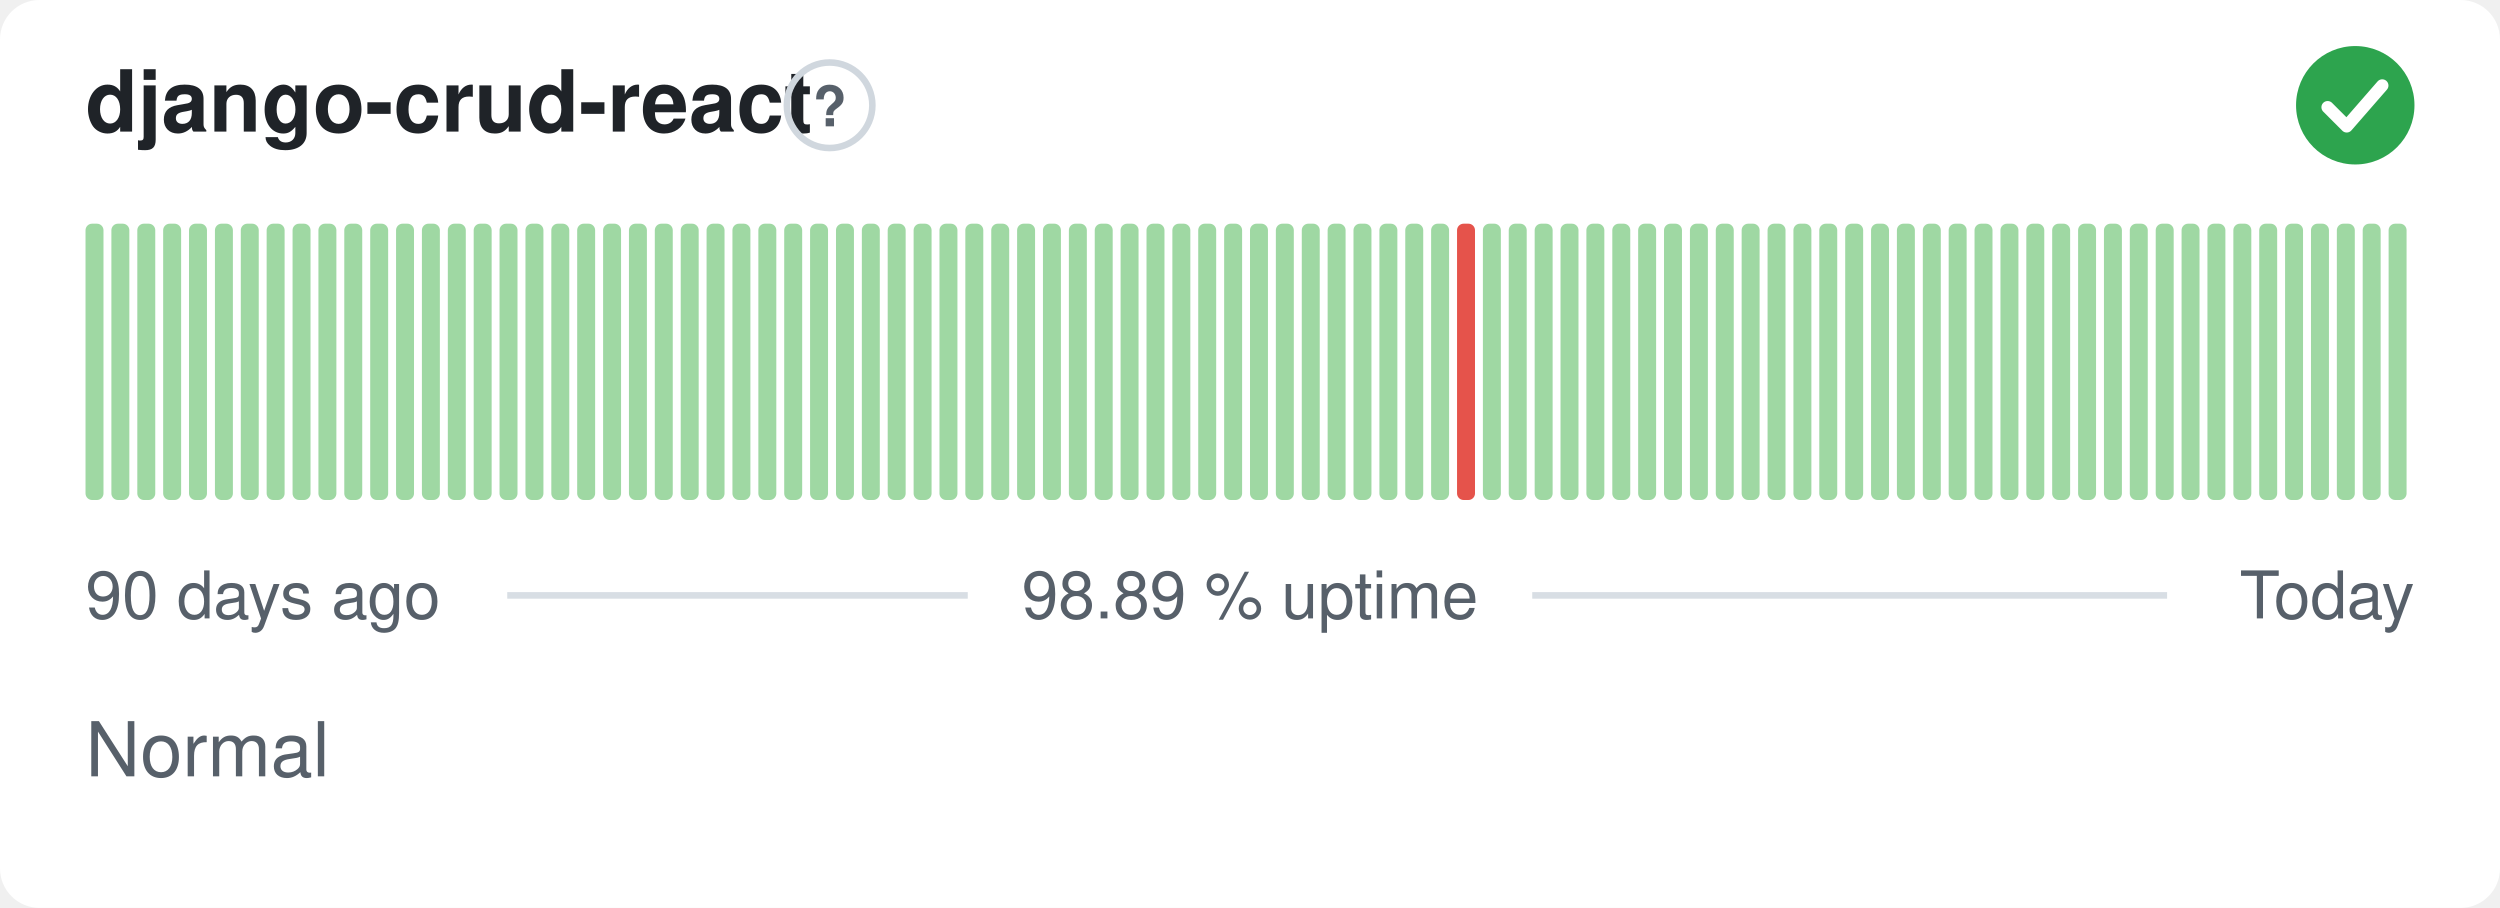
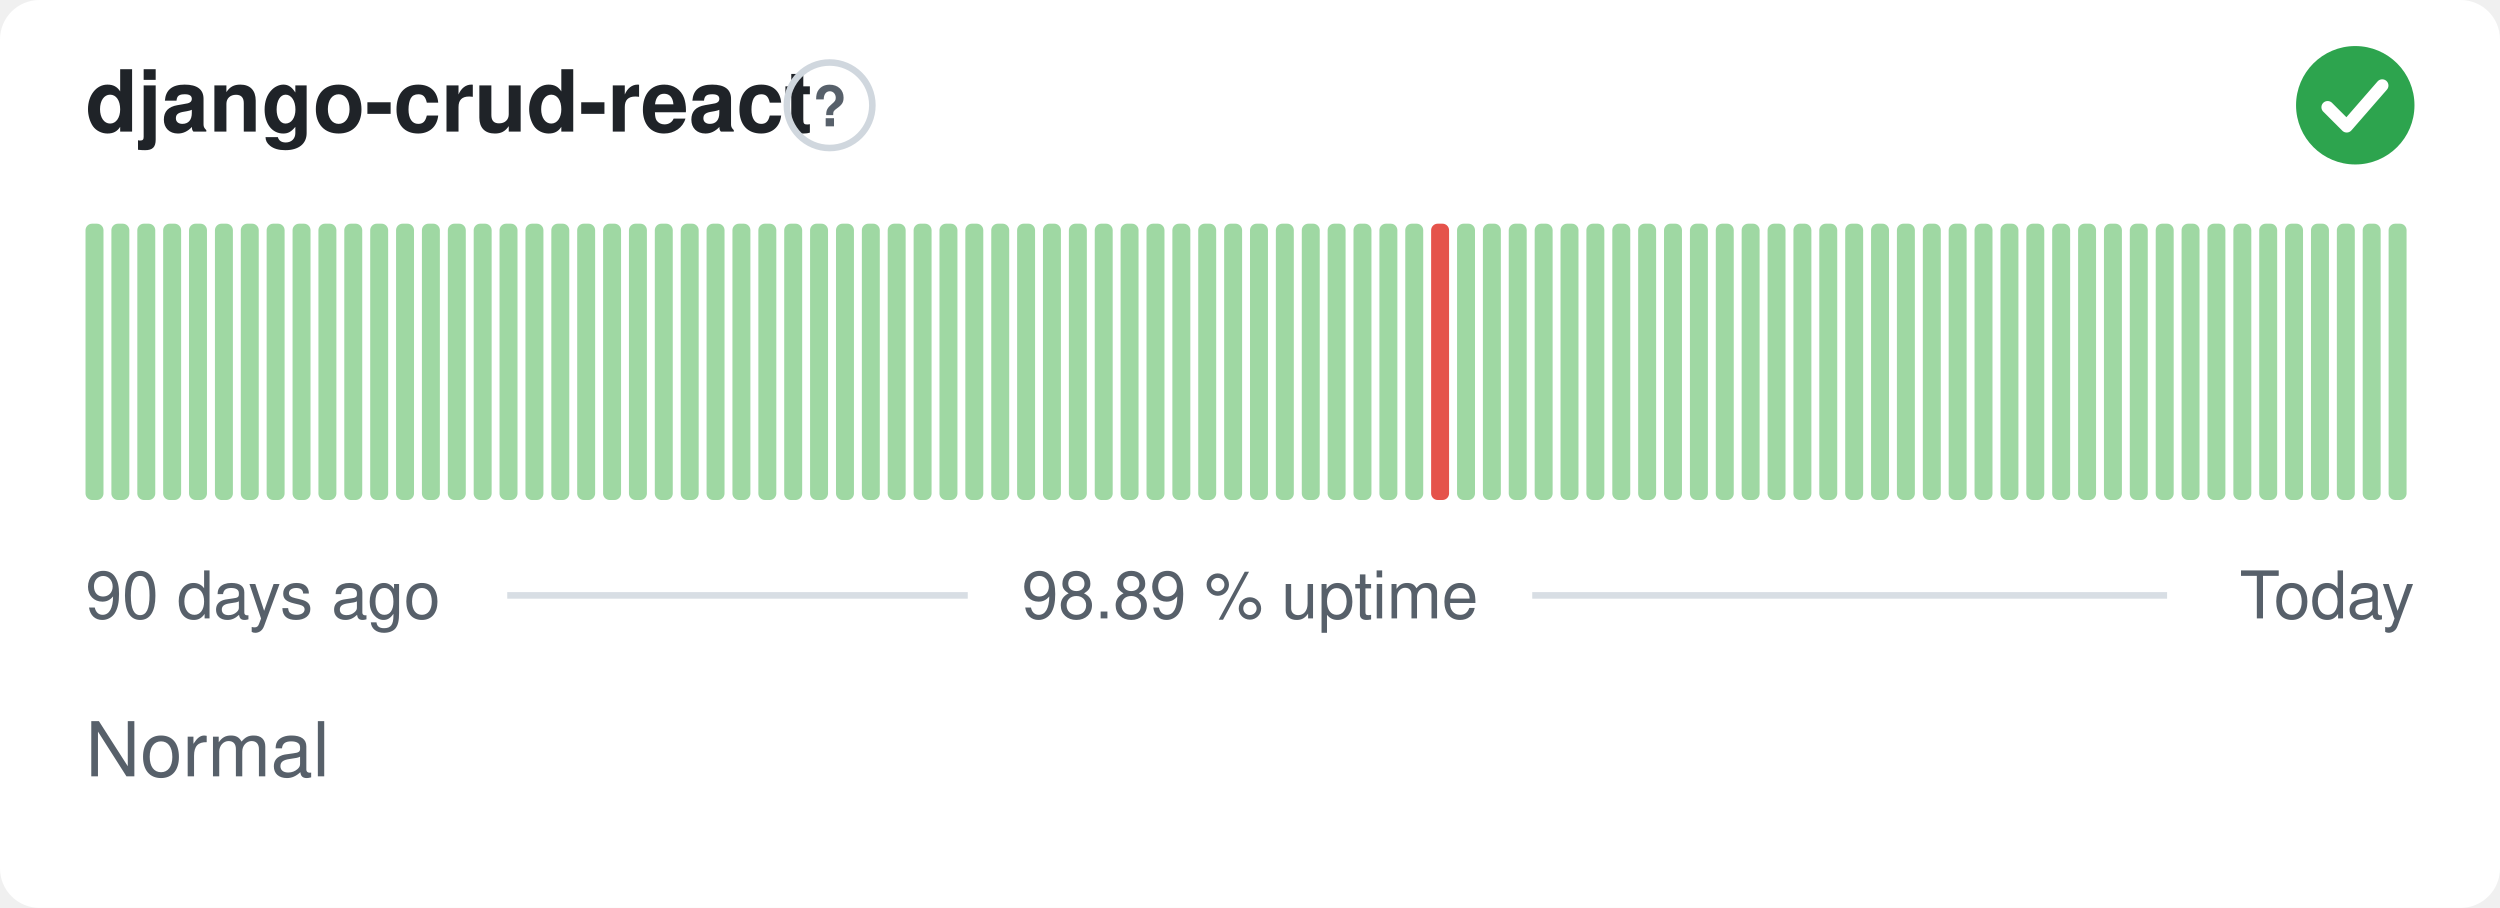
<svg xmlns="http://www.w3.org/2000/svg" width="380" height="138" viewBox="0 0 380 138" role="img" aria-label="django-crud-react: Normal, 98.89 % uptime over the last 90 days" font-family="-apple-system,BlinkMacSystemFont,'Segoe UI',Helvetica,Arial,sans-serif">
  <style>
    @media (prefers-color-scheme: dark) {
      .bg { fill: #0d1117 }
      .title { fill: #e6edf3 }
      .muted { fill: #8b949e }
      .hint { stroke: #30363d }
      .rule { stroke: #30363d }
      .nodata { fill: #21262d }
    }
  </style>
  <rect class="bg" width="380" height="138" rx="6" fill="#ffffff" />
  <text class="title" x="13" y="20" font-size="13" font-weight="600" fill="#1f2328">django-crud-react</text>
  <circle class="hint" cx="126.1" cy="16" r="6.5" fill="none" stroke="#d0d7de" stroke-width="1" />
  <text class="muted" x="126.1" y="19.2" text-anchor="middle" font-size="8.5" font-weight="700" fill="#57606a">?</text>
  <circle cx="358" cy="16" r="9" fill="#2da44e" />
  <path d="M353.80 16.30l2.90 2.90 5.40 -6.20" fill="none" stroke="#fff" stroke-width="1.89" stroke-linecap="round" stroke-linejoin="round" />
  <rect x="13.00" y="34.00" width="2.73" height="42.00" rx="1" fill="#9fd8a3" />
  <rect x="16.93" y="34.00" width="2.73" height="42.00" rx="1" fill="#9fd8a3" />
  <rect x="20.87" y="34.00" width="2.73" height="42.00" rx="1" fill="#9fd8a3" />
  <rect x="24.80" y="34.00" width="2.73" height="42.00" rx="1" fill="#9fd8a3" />
  <rect x="28.73" y="34.00" width="2.73" height="42.00" rx="1" fill="#9fd8a3" />
  <rect x="32.67" y="34.00" width="2.73" height="42.00" rx="1" fill="#9fd8a3" />
  <rect x="36.60" y="34.00" width="2.73" height="42.00" rx="1" fill="#9fd8a3" />
  <rect x="40.53" y="34.00" width="2.73" height="42.00" rx="1" fill="#9fd8a3" />
  <rect x="44.47" y="34.00" width="2.73" height="42.00" rx="1" fill="#9fd8a3" />
  <rect x="48.40" y="34.00" width="2.73" height="42.00" rx="1" fill="#9fd8a3" />
  <rect x="52.33" y="34.00" width="2.73" height="42.00" rx="1" fill="#9fd8a3" />
  <rect x="56.27" y="34.00" width="2.73" height="42.00" rx="1" fill="#9fd8a3" />
  <rect x="60.20" y="34.00" width="2.73" height="42.00" rx="1" fill="#9fd8a3" />
  <rect x="64.13" y="34.00" width="2.73" height="42.00" rx="1" fill="#9fd8a3" />
  <rect x="68.07" y="34.00" width="2.73" height="42.00" rx="1" fill="#9fd8a3" />
  <rect x="72.00" y="34.00" width="2.73" height="42.00" rx="1" fill="#9fd8a3" />
  <rect x="75.93" y="34.00" width="2.73" height="42.00" rx="1" fill="#9fd8a3" />
  <rect x="79.87" y="34.00" width="2.73" height="42.00" rx="1" fill="#9fd8a3" />
  <rect x="83.80" y="34.00" width="2.73" height="42.00" rx="1" fill="#9fd8a3" />
  <rect x="87.73" y="34.00" width="2.73" height="42.00" rx="1" fill="#9fd8a3" />
  <rect x="91.67" y="34.00" width="2.73" height="42.00" rx="1" fill="#9fd8a3" />
  <rect x="95.60" y="34.00" width="2.73" height="42.00" rx="1" fill="#9fd8a3" />
  <rect x="99.53" y="34.00" width="2.73" height="42.00" rx="1" fill="#9fd8a3" />
  <rect x="103.47" y="34.00" width="2.73" height="42.00" rx="1" fill="#9fd8a3" />
  <rect x="107.40" y="34.00" width="2.73" height="42.00" rx="1" fill="#9fd8a3" />
  <rect x="111.33" y="34.00" width="2.73" height="42.00" rx="1" fill="#9fd8a3" />
  <rect x="115.27" y="34.00" width="2.73" height="42.00" rx="1" fill="#9fd8a3" />
  <rect x="119.20" y="34.00" width="2.73" height="42.00" rx="1" fill="#9fd8a3" />
  <rect x="123.13" y="34.00" width="2.73" height="42.00" rx="1" fill="#9fd8a3" />
  <rect x="127.07" y="34.00" width="2.73" height="42.00" rx="1" fill="#9fd8a3" />
  <rect x="131.00" y="34.00" width="2.73" height="42.00" rx="1" fill="#9fd8a3" />
  <rect x="134.93" y="34.00" width="2.73" height="42.00" rx="1" fill="#9fd8a3" />
  <rect x="138.87" y="34.00" width="2.73" height="42.00" rx="1" fill="#9fd8a3" />
  <rect x="142.80" y="34.00" width="2.73" height="42.00" rx="1" fill="#9fd8a3" />
  <rect x="146.73" y="34.00" width="2.73" height="42.00" rx="1" fill="#9fd8a3" />
  <rect x="150.67" y="34.00" width="2.73" height="42.00" rx="1" fill="#9fd8a3" />
  <rect x="154.60" y="34.00" width="2.73" height="42.00" rx="1" fill="#9fd8a3" />
  <rect x="158.53" y="34.00" width="2.73" height="42.00" rx="1" fill="#9fd8a3" />
  <rect x="162.47" y="34.00" width="2.73" height="42.00" rx="1" fill="#9fd8a3" />
  <rect x="166.40" y="34.00" width="2.73" height="42.00" rx="1" fill="#9fd8a3" />
  <rect x="170.33" y="34.00" width="2.73" height="42.00" rx="1" fill="#9fd8a3" />
  <rect x="174.27" y="34.00" width="2.73" height="42.00" rx="1" fill="#9fd8a3" />
  <rect x="178.20" y="34.00" width="2.73" height="42.00" rx="1" fill="#9fd8a3" />
  <rect x="182.13" y="34.00" width="2.73" height="42.00" rx="1" fill="#9fd8a3" />
  <rect x="186.07" y="34.00" width="2.73" height="42.00" rx="1" fill="#9fd8a3" />
  <rect x="190.00" y="34.00" width="2.73" height="42.00" rx="1" fill="#9fd8a3" />
  <rect x="193.93" y="34.00" width="2.73" height="42.00" rx="1" fill="#9fd8a3" />
  <rect x="197.87" y="34.00" width="2.73" height="42.00" rx="1" fill="#9fd8a3" />
  <rect x="201.80" y="34.00" width="2.73" height="42.00" rx="1" fill="#9fd8a3" />
  <rect x="205.73" y="34.00" width="2.73" height="42.00" rx="1" fill="#9fd8a3" />
  <rect x="209.67" y="34.00" width="2.73" height="42.00" rx="1" fill="#9fd8a3" />
  <rect x="213.60" y="34.00" width="2.73" height="42.00" rx="1" fill="#9fd8a3" />
-   <rect x="217.53" y="34.00" width="2.73" height="42.00" rx="1" fill="#9fd8a3" />
-   <rect x="221.47" y="34.00" width="2.73" height="42.00" rx="1" fill="#e5534b" />
+   <rect x="217.53" y="34.00" width="2.73" height="42.00" rx="1" fill="#e5534b" />
+   <rect x="221.47" y="34.00" width="2.73" height="42.00" rx="1" fill="#9fd8a3" />
  <rect x="225.40" y="34.00" width="2.73" height="42.00" rx="1" fill="#9fd8a3" />
  <rect x="229.33" y="34.00" width="2.73" height="42.00" rx="1" fill="#9fd8a3" />
  <rect x="233.27" y="34.00" width="2.73" height="42.00" rx="1" fill="#9fd8a3" />
  <rect x="237.20" y="34.00" width="2.73" height="42.00" rx="1" fill="#9fd8a3" />
  <rect x="241.13" y="34.00" width="2.73" height="42.00" rx="1" fill="#9fd8a3" />
  <rect x="245.07" y="34.00" width="2.73" height="42.00" rx="1" fill="#9fd8a3" />
  <rect x="249.00" y="34.00" width="2.73" height="42.00" rx="1" fill="#9fd8a3" />
  <rect x="252.93" y="34.00" width="2.73" height="42.00" rx="1" fill="#9fd8a3" />
  <rect x="256.87" y="34.00" width="2.73" height="42.00" rx="1" fill="#9fd8a3" />
  <rect x="260.80" y="34.00" width="2.73" height="42.00" rx="1" fill="#9fd8a3" />
  <rect x="264.73" y="34.00" width="2.73" height="42.00" rx="1" fill="#9fd8a3" />
  <rect x="268.67" y="34.00" width="2.73" height="42.00" rx="1" fill="#9fd8a3" />
  <rect x="272.60" y="34.00" width="2.73" height="42.00" rx="1" fill="#9fd8a3" />
  <rect x="276.53" y="34.00" width="2.73" height="42.00" rx="1" fill="#9fd8a3" />
  <rect x="280.47" y="34.00" width="2.73" height="42.00" rx="1" fill="#9fd8a3" />
  <rect x="284.40" y="34.00" width="2.73" height="42.00" rx="1" fill="#9fd8a3" />
  <rect x="288.33" y="34.00" width="2.73" height="42.00" rx="1" fill="#9fd8a3" />
  <rect x="292.27" y="34.00" width="2.73" height="42.00" rx="1" fill="#9fd8a3" />
  <rect x="296.20" y="34.00" width="2.73" height="42.00" rx="1" fill="#9fd8a3" />
  <rect x="300.13" y="34.00" width="2.73" height="42.00" rx="1" fill="#9fd8a3" />
  <rect x="304.07" y="34.00" width="2.73" height="42.00" rx="1" fill="#9fd8a3" />
  <rect x="308.00" y="34.00" width="2.73" height="42.00" rx="1" fill="#9fd8a3" />
  <rect x="311.93" y="34.00" width="2.73" height="42.00" rx="1" fill="#9fd8a3" />
  <rect x="315.87" y="34.00" width="2.73" height="42.00" rx="1" fill="#9fd8a3" />
  <rect x="319.80" y="34.00" width="2.73" height="42.00" rx="1" fill="#9fd8a3" />
  <rect x="323.73" y="34.00" width="2.73" height="42.00" rx="1" fill="#9fd8a3" />
  <rect x="327.67" y="34.00" width="2.73" height="42.00" rx="1" fill="#9fd8a3" />
  <rect x="331.60" y="34.00" width="2.73" height="42.00" rx="1" fill="#9fd8a3" />
  <rect x="335.53" y="34.00" width="2.73" height="42.00" rx="1" fill="#9fd8a3" />
  <rect x="339.47" y="34.00" width="2.73" height="42.00" rx="1" fill="#9fd8a3" />
  <rect x="343.40" y="34.00" width="2.73" height="42.00" rx="1" fill="#9fd8a3" />
  <rect x="347.33" y="34.00" width="2.73" height="42.00" rx="1" fill="#9fd8a3" />
  <rect x="351.27" y="34.00" width="2.73" height="42.00" rx="1" fill="#9fd8a3" />
  <rect x="355.20" y="34.00" width="2.73" height="42.00" rx="1" fill="#9fd8a3" />
  <rect x="359.13" y="34.00" width="2.73" height="42.00" rx="1" fill="#9fd8a3" />
  <rect x="363.07" y="34.00" width="2.73" height="42.00" rx="1" fill="#9fd8a3" />
  <text class="muted" x="13" y="94" font-size="10" fill="#57606a">90 days ago</text>
  <text class="muted" x="190" y="94" text-anchor="middle" font-size="10" fill="#57606a">98.89 % uptime</text>
  <text class="muted" x="367" y="94" text-anchor="end" font-size="10" fill="#57606a">Today</text>
  <line class="rule" x1="77.1" y1="90.5" x2="147.1" y2="90.5" stroke="#d8dee4" stroke-width="1" />
  <line class="rule" x1="232.9" y1="90.5" x2="329.4" y2="90.5" stroke="#d8dee4" stroke-width="1" />
  <text class="muted" x="13" y="118" font-size="11.5" fill="#57606a">Normal</text>
</svg>
